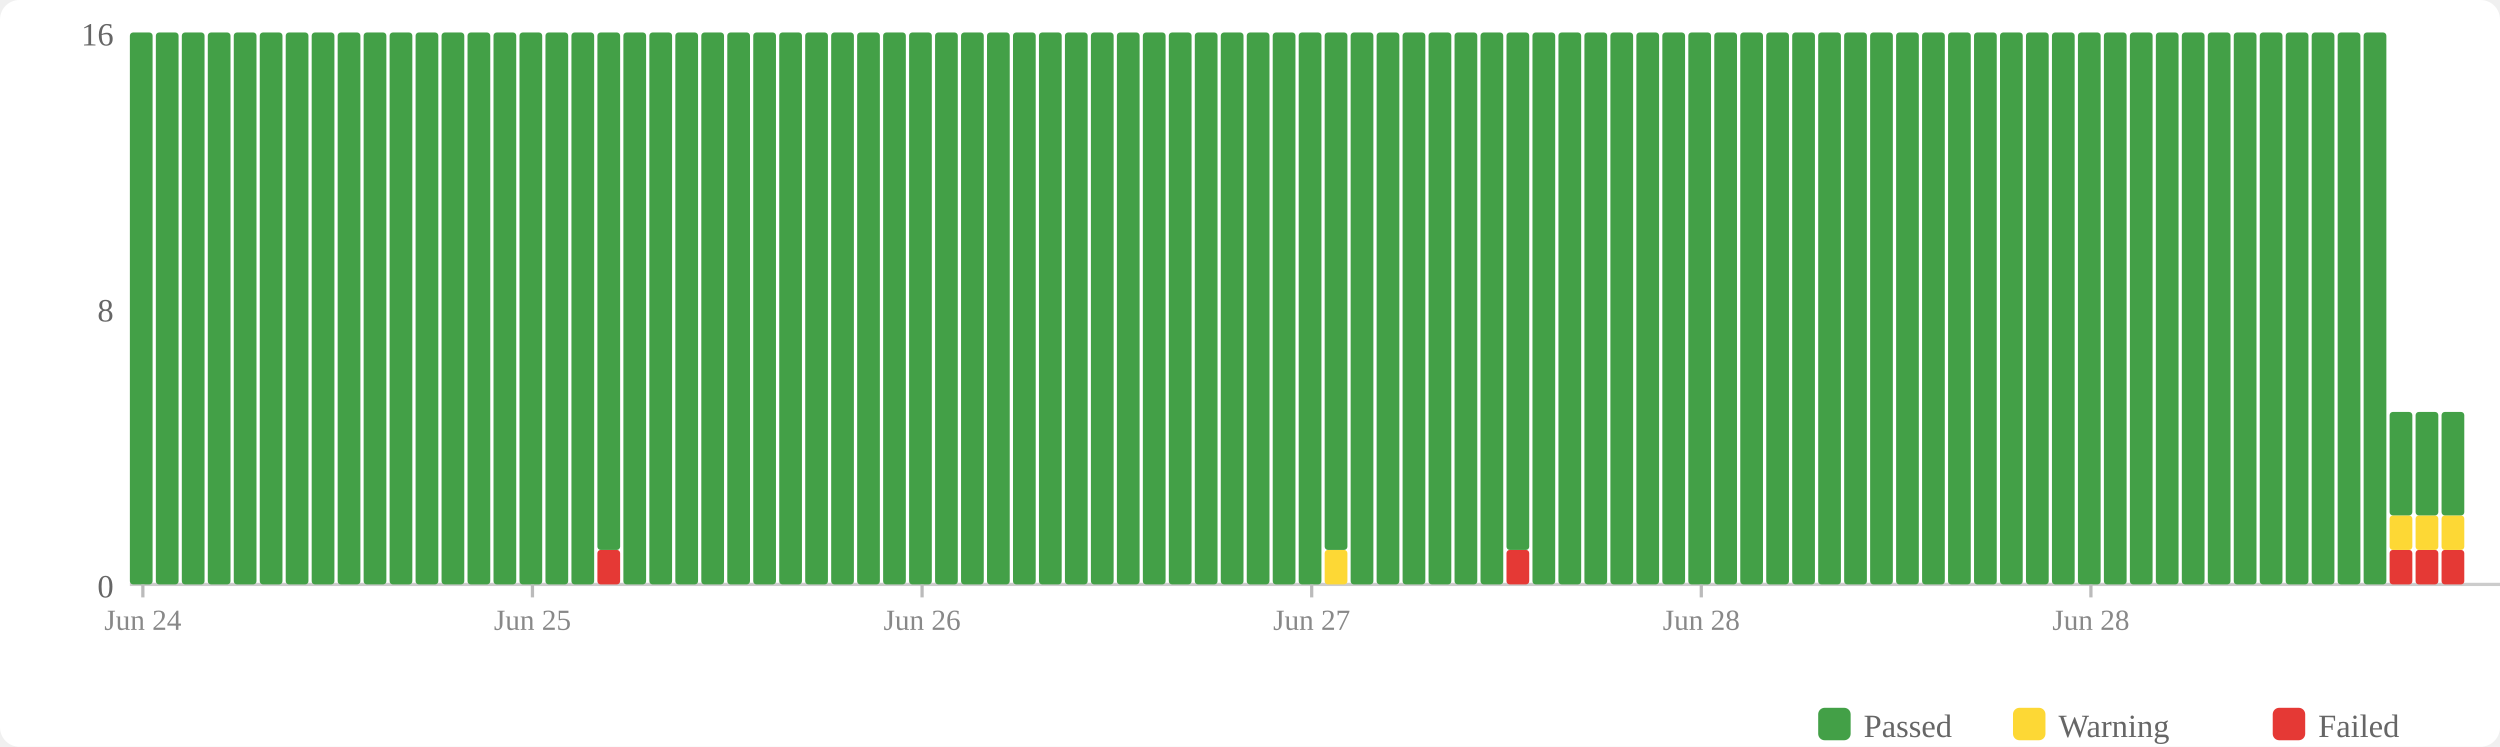
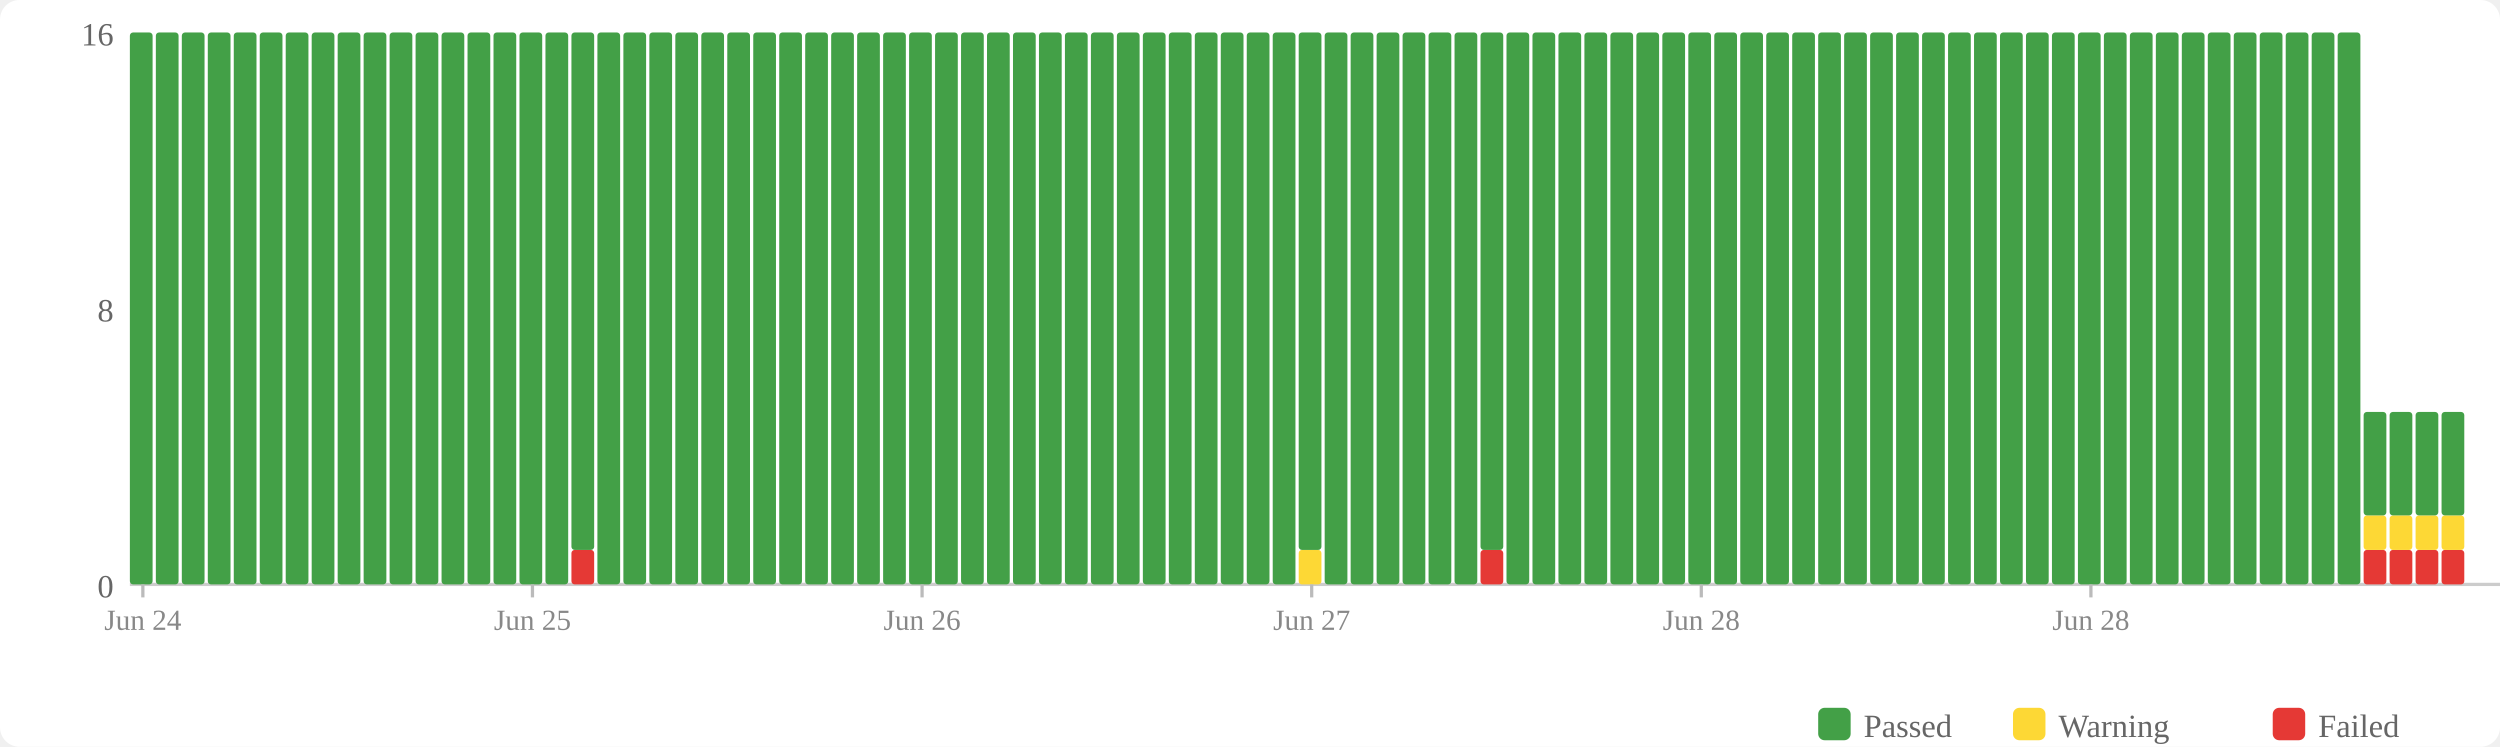
<svg xmlns="http://www.w3.org/2000/svg" width="770" height="230" viewBox="0 0 770 230">
  <rect width="770" height="230" fill="#fff" rx="6" />
  <rect x="560" y="218" width="10" height="10" fill="#43a047" rx="2" />
  <text x="574" y="227" font-size="10" fill="#666">Passed</text>
  <rect x="620" y="218" width="10" height="10" fill="#fdd835" rx="2" />
  <text x="634" y="227" font-size="10" fill="#666">Warning</text>
  <rect x="700" y="218" width="10" height="10" fill="#e53935" rx="2" />
  <text x="714" y="227" font-size="10" fill="#666">Failed</text>
  <text x="35" y="184" text-anchor="end" font-size="10" fill="#666">0</text>
  <text x="35" y="99" text-anchor="end" font-size="10" fill="#666">8</text>
  <text x="35" y="14" text-anchor="end" font-size="10" fill="#666">16</text>
  <line x1="40" y1="180" x2="770" y2="180" stroke="#ccc" stroke-width="1" />
  <rect x="40" y="10" width="7" height="170" fill="#43a047" rx="1" />
  <rect x="48" y="10" width="7" height="170" fill="#43a047" rx="1" />
  <rect x="56" y="10" width="7" height="170" fill="#43a047" rx="1" />
  <rect x="64" y="10" width="7" height="170" fill="#43a047" rx="1" />
  <rect x="72" y="10" width="7" height="170" fill="#43a047" rx="1" />
  <rect x="80" y="10" width="7" height="170" fill="#43a047" rx="1" />
  <rect x="88" y="10" width="7" height="170" fill="#43a047" rx="1" />
  <rect x="96" y="10" width="7" height="170" fill="#43a047" rx="1" />
  <rect x="104" y="10" width="7" height="170" fill="#43a047" rx="1" />
  <rect x="112" y="10" width="7" height="170" fill="#43a047" rx="1" />
  <rect x="120" y="10" width="7" height="170" fill="#43a047" rx="1" />
  <rect x="128" y="10" width="7" height="170" fill="#43a047" rx="1" />
  <rect x="136" y="10" width="7" height="170" fill="#43a047" rx="1" />
  <rect x="144" y="10" width="7" height="170" fill="#43a047" rx="1" />
  <rect x="152" y="10" width="7" height="170" fill="#43a047" rx="1" />
  <rect x="160" y="10" width="7" height="170" fill="#43a047" rx="1" />
  <rect x="168" y="10" width="7" height="170" fill="#43a047" rx="1" />
-   <rect x="176" y="10" width="7" height="170" fill="#43a047" rx="1" />
-   <rect x="184" y="169.375" width="7" height="10.625" fill="#e53935" rx="1" />
-   <rect x="184" y="10" width="7" height="159.375" fill="#43a047" rx="1" />
+   <rect x="176" y="169.375" width="7" height="10.625" fill="#e53935" rx="1" />
+   <rect x="176" y="10" width="7" height="159.375" fill="#43a047" rx="1" />
+   <rect x="184" y="10" width="7" height="170" fill="#43a047" rx="1" />
  <rect x="192" y="10" width="7" height="170" fill="#43a047" rx="1" />
  <rect x="200" y="10" width="7" height="170" fill="#43a047" rx="1" />
  <rect x="208" y="10" width="7" height="170" fill="#43a047" rx="1" />
  <rect x="216" y="10" width="7" height="170" fill="#43a047" rx="1" />
  <rect x="224" y="10" width="7" height="170" fill="#43a047" rx="1" />
  <rect x="232" y="10" width="7" height="170" fill="#43a047" rx="1" />
  <rect x="240" y="10" width="7" height="170" fill="#43a047" rx="1" />
  <rect x="248" y="10" width="7" height="170" fill="#43a047" rx="1" />
  <rect x="256" y="10" width="7" height="170" fill="#43a047" rx="1" />
  <rect x="264" y="10" width="7" height="170" fill="#43a047" rx="1" />
  <rect x="272" y="10" width="7" height="170" fill="#43a047" rx="1" />
  <rect x="280" y="10" width="7" height="170" fill="#43a047" rx="1" />
  <rect x="288" y="10" width="7" height="170" fill="#43a047" rx="1" />
  <rect x="296" y="10" width="7" height="170" fill="#43a047" rx="1" />
  <rect x="304" y="10" width="7" height="170" fill="#43a047" rx="1" />
  <rect x="312" y="10" width="7" height="170" fill="#43a047" rx="1" />
  <rect x="320" y="10" width="7" height="170" fill="#43a047" rx="1" />
  <rect x="328" y="10" width="7" height="170" fill="#43a047" rx="1" />
  <rect x="336" y="10" width="7" height="170" fill="#43a047" rx="1" />
  <rect x="344" y="10" width="7" height="170" fill="#43a047" rx="1" />
  <rect x="352" y="10" width="7" height="170" fill="#43a047" rx="1" />
  <rect x="360" y="10" width="7" height="170" fill="#43a047" rx="1" />
  <rect x="368" y="10" width="7" height="170" fill="#43a047" rx="1" />
  <rect x="376" y="10" width="7" height="170" fill="#43a047" rx="1" />
  <rect x="384" y="10" width="7" height="170" fill="#43a047" rx="1" />
  <rect x="392" y="10" width="7" height="170" fill="#43a047" rx="1" />
-   <rect x="400" y="10" width="7" height="170" fill="#43a047" rx="1" />
-   <rect x="408" y="169.375" width="7" height="10.625" fill="#fdd835" rx="1" />
-   <rect x="408" y="10" width="7" height="159.375" fill="#43a047" rx="1" />
+   <rect x="400" y="169.375" width="7" height="10.625" fill="#fdd835" rx="1" />
+   <rect x="400" y="10" width="7" height="159.375" fill="#43a047" rx="1" />
+   <rect x="408" y="10" width="7" height="170" fill="#43a047" rx="1" />
  <rect x="416" y="10" width="7" height="170" fill="#43a047" rx="1" />
  <rect x="424" y="10" width="7" height="170" fill="#43a047" rx="1" />
  <rect x="432" y="10" width="7" height="170" fill="#43a047" rx="1" />
  <rect x="440" y="10" width="7" height="170" fill="#43a047" rx="1" />
  <rect x="448" y="10" width="7" height="170" fill="#43a047" rx="1" />
-   <rect x="456" y="10" width="7" height="170" fill="#43a047" rx="1" />
-   <rect x="464" y="169.375" width="7" height="10.625" fill="#e53935" rx="1" />
-   <rect x="464" y="10" width="7" height="159.375" fill="#43a047" rx="1" />
+   <rect x="456" y="169.375" width="7" height="10.625" fill="#e53935" rx="1" />
+   <rect x="456" y="10" width="7" height="159.375" fill="#43a047" rx="1" />
+   <rect x="464" y="10" width="7" height="170" fill="#43a047" rx="1" />
  <rect x="472" y="10" width="7" height="170" fill="#43a047" rx="1" />
  <rect x="480" y="10" width="7" height="170" fill="#43a047" rx="1" />
  <rect x="488" y="10" width="7" height="170" fill="#43a047" rx="1" />
  <rect x="496" y="10" width="7" height="170" fill="#43a047" rx="1" />
  <rect x="504" y="10" width="7" height="170" fill="#43a047" rx="1" />
  <rect x="512" y="10" width="7" height="170" fill="#43a047" rx="1" />
  <rect x="520" y="10" width="7" height="170" fill="#43a047" rx="1" />
  <rect x="528" y="10" width="7" height="170" fill="#43a047" rx="1" />
  <rect x="536" y="10" width="7" height="170" fill="#43a047" rx="1" />
  <rect x="544" y="10" width="7" height="170" fill="#43a047" rx="1" />
  <rect x="552" y="10" width="7" height="170" fill="#43a047" rx="1" />
  <rect x="560" y="10" width="7" height="170" fill="#43a047" rx="1" />
  <rect x="568" y="10" width="7" height="170" fill="#43a047" rx="1" />
  <rect x="576" y="10" width="7" height="170" fill="#43a047" rx="1" />
  <rect x="584" y="10" width="7" height="170" fill="#43a047" rx="1" />
  <rect x="592" y="10" width="7" height="170" fill="#43a047" rx="1" />
  <rect x="600" y="10" width="7" height="170" fill="#43a047" rx="1" />
  <rect x="608" y="10" width="7" height="170" fill="#43a047" rx="1" />
  <rect x="616" y="10" width="7" height="170" fill="#43a047" rx="1" />
  <rect x="624" y="10" width="7" height="170" fill="#43a047" rx="1" />
  <rect x="632" y="10" width="7" height="170" fill="#43a047" rx="1" />
  <rect x="640" y="10" width="7" height="170" fill="#43a047" rx="1" />
  <rect x="648" y="10" width="7" height="170" fill="#43a047" rx="1" />
  <rect x="656" y="10" width="7" height="170" fill="#43a047" rx="1" />
  <rect x="664" y="10" width="7" height="170" fill="#43a047" rx="1" />
  <rect x="672" y="10" width="7" height="170" fill="#43a047" rx="1" />
  <rect x="680" y="10" width="7" height="170" fill="#43a047" rx="1" />
  <rect x="688" y="10" width="7" height="170" fill="#43a047" rx="1" />
  <rect x="696" y="10" width="7" height="170" fill="#43a047" rx="1" />
  <rect x="704" y="10" width="7" height="170" fill="#43a047" rx="1" />
  <rect x="712" y="10" width="7" height="170" fill="#43a047" rx="1" />
  <rect x="720" y="10" width="7" height="170" fill="#43a047" rx="1" />
-   <rect x="728" y="10" width="7" height="170" fill="#43a047" rx="1" />
+   <rect x="728" y="169.375" width="7" height="10.625" fill="#e53935" rx="1" />
+   <rect x="728" y="158.75" width="7" height="10.625" fill="#fdd835" rx="1" />
+   <rect x="728" y="126.875" width="7" height="31.875" fill="#43a047" rx="1" />
  <rect x="736" y="169.375" width="7" height="10.625" fill="#e53935" rx="1" />
  <rect x="736" y="158.75" width="7" height="10.625" fill="#fdd835" rx="1" />
  <rect x="736" y="126.875" width="7" height="31.875" fill="#43a047" rx="1" />
  <rect x="744" y="169.375" width="7" height="10.625" fill="#e53935" rx="1" />
  <rect x="744" y="158.75" width="7" height="10.625" fill="#fdd835" rx="1" />
  <rect x="744" y="126.875" width="7" height="31.875" fill="#43a047" rx="1" />
  <rect x="752" y="169.375" width="7" height="10.625" fill="#e53935" rx="1" />
  <rect x="752" y="158.75" width="7" height="10.625" fill="#fdd835" rx="1" />
  <rect x="752" y="126.875" width="7" height="31.875" fill="#43a047" rx="1" />
  <line x1="44.0" y1="180" x2="44.0" y2="184" stroke="#bbb" stroke-width="1" />
  <text x="44.0" y="194" text-anchor="middle" font-size="9" fill="#888">Jun 24</text>
  <line x1="164.0" y1="180" x2="164.0" y2="184" stroke="#bbb" stroke-width="1" />
  <text x="164.0" y="194" text-anchor="middle" font-size="9" fill="#888">Jun 25</text>
  <line x1="284.0" y1="180" x2="284.0" y2="184" stroke="#bbb" stroke-width="1" />
  <text x="284.0" y="194" text-anchor="middle" font-size="9" fill="#888">Jun 26</text>
  <line x1="404.0" y1="180" x2="404.0" y2="184" stroke="#bbb" stroke-width="1" />
  <text x="404.0" y="194" text-anchor="middle" font-size="9" fill="#888">Jun 27</text>
  <line x1="524.0" y1="180" x2="524.0" y2="184" stroke="#bbb" stroke-width="1" />
  <text x="524.0" y="194" text-anchor="middle" font-size="9" fill="#888">Jun 28</text>
  <line x1="644.0" y1="180" x2="644.0" y2="184" stroke="#bbb" stroke-width="1" />
  <text x="644.0" y="194" text-anchor="middle" font-size="9" fill="#888">Jun 28</text>
</svg>
